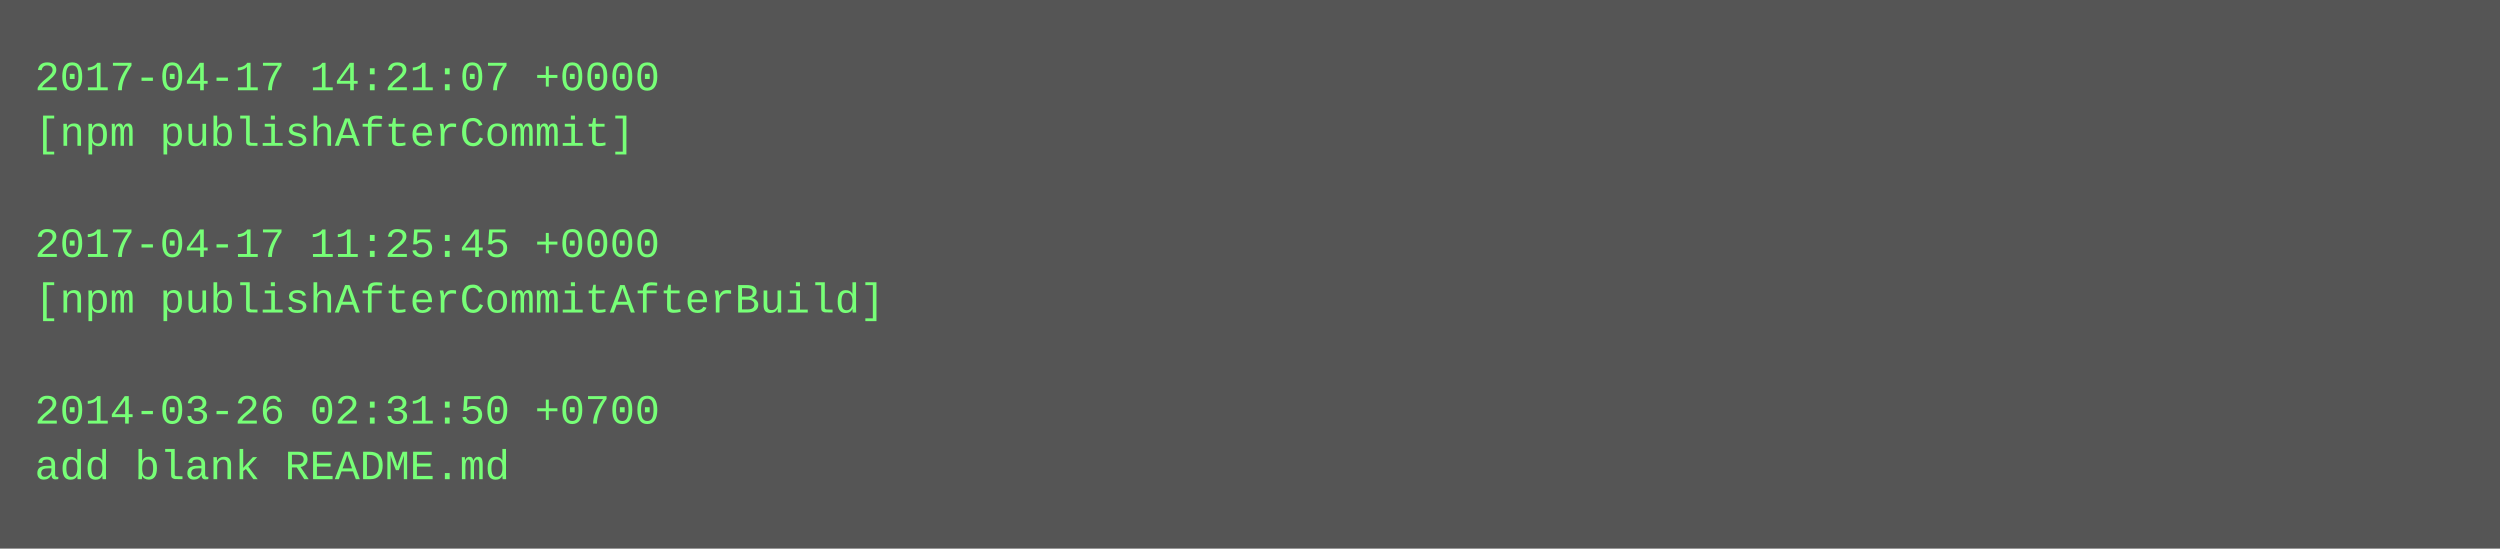
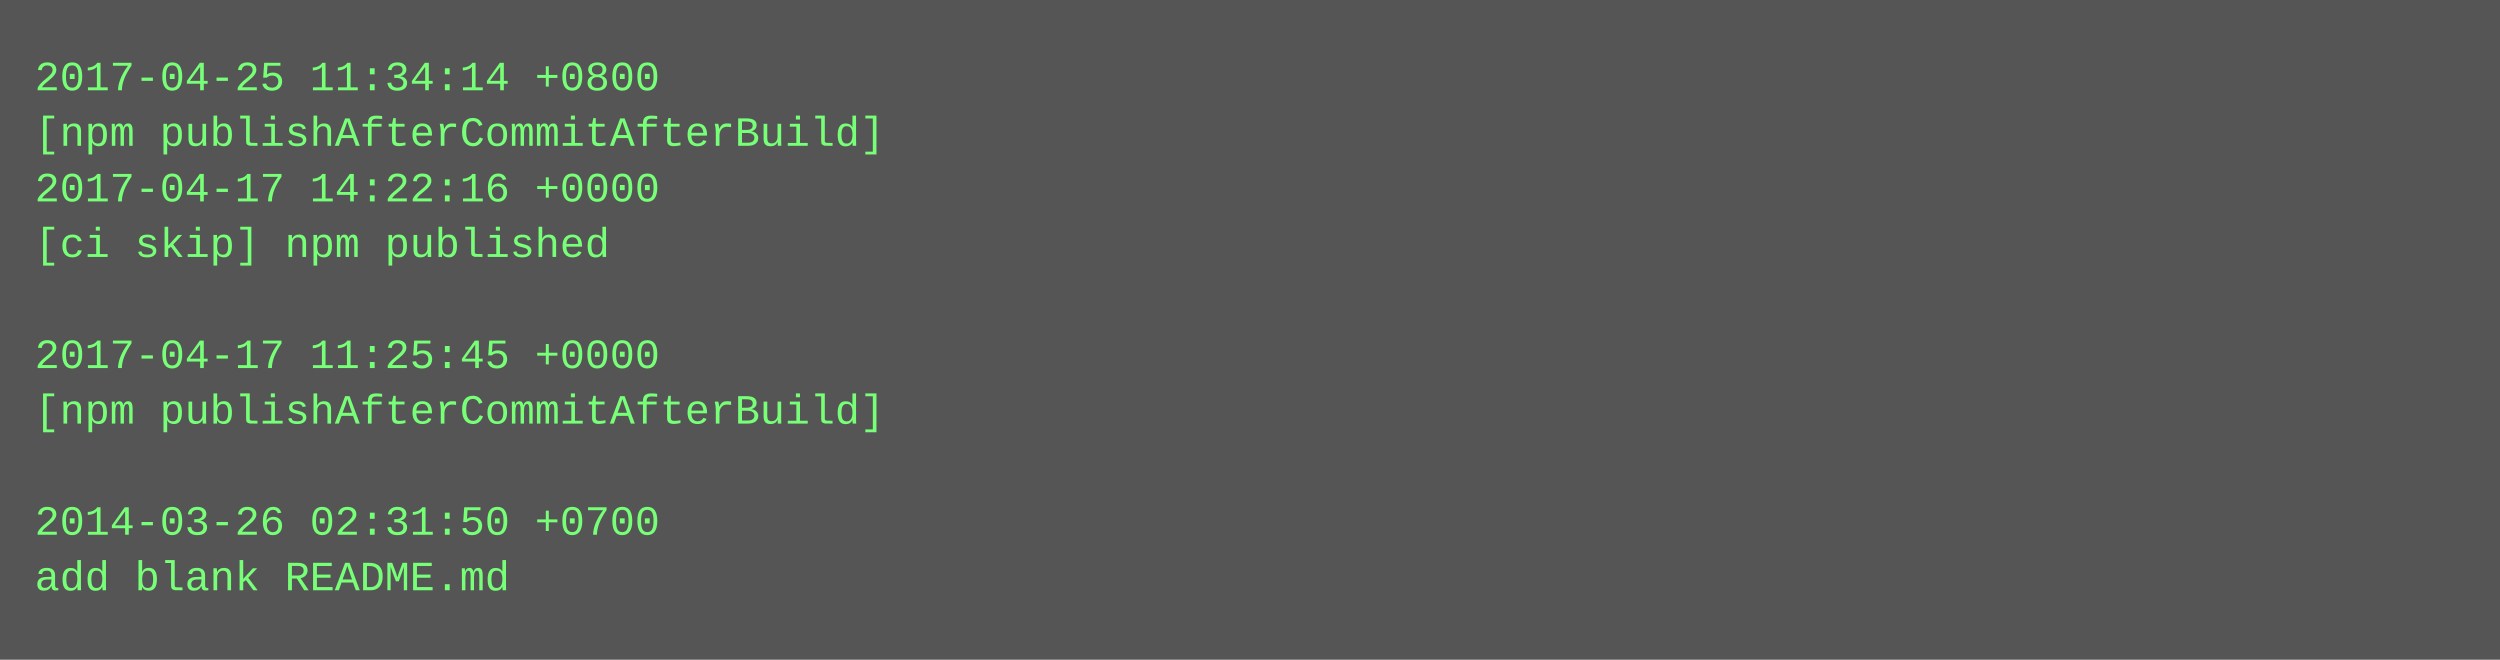
- <svg xmlns="http://www.w3.org/2000/svg" height="158" width="720">
-   <rect height="158" fill="#555" width="720" />
+ <svg xmlns="http://www.w3.org/2000/svg" height="190" width="720">
+   <rect height="190" fill="#555" width="720" />
  <text fill="#7f7" font-family="Courier New" font-size="12" xml:space="preserve">
-     <tspan x="10" y="26">2017-04-17 14:21:07 +0000</tspan>
-     <tspan x="10" y="42">[npm publishAfterCommit]</tspan>
-     <tspan x="10" y="58" />
-     <tspan x="10" y="74">2017-04-17 11:25:45 +0000</tspan>
-     <tspan x="10" y="90">[npm publishAfterCommitAfterBuild]</tspan>
-     <tspan x="10" y="106" />
-     <tspan x="10" y="122">2014-03-26 02:31:50 +0700</tspan>
-     <tspan x="10" y="138">add blank README.md</tspan>
+     <tspan x="10" y="26">2017-04-25 11:34:14 +0800</tspan>
+     <tspan x="10" y="42">[npm publishAfterCommitAfterBuild]</tspan>
+     <tspan x="10" y="58">2017-04-17 14:22:16 +0000</tspan>
+     <tspan x="10" y="74">[ci skip] npm published</tspan>
+     <tspan x="10" y="90" />
+     <tspan x="10" y="106">2017-04-17 11:25:45 +0000</tspan>
+     <tspan x="10" y="122">[npm publishAfterCommitAfterBuild]</tspan>
+     <tspan x="10" y="138" />
+     <tspan x="10" y="154">2014-03-26 02:31:50 +0700</tspan>
+     <tspan x="10" y="170">add blank README.md</tspan>
  </text>
</svg>
